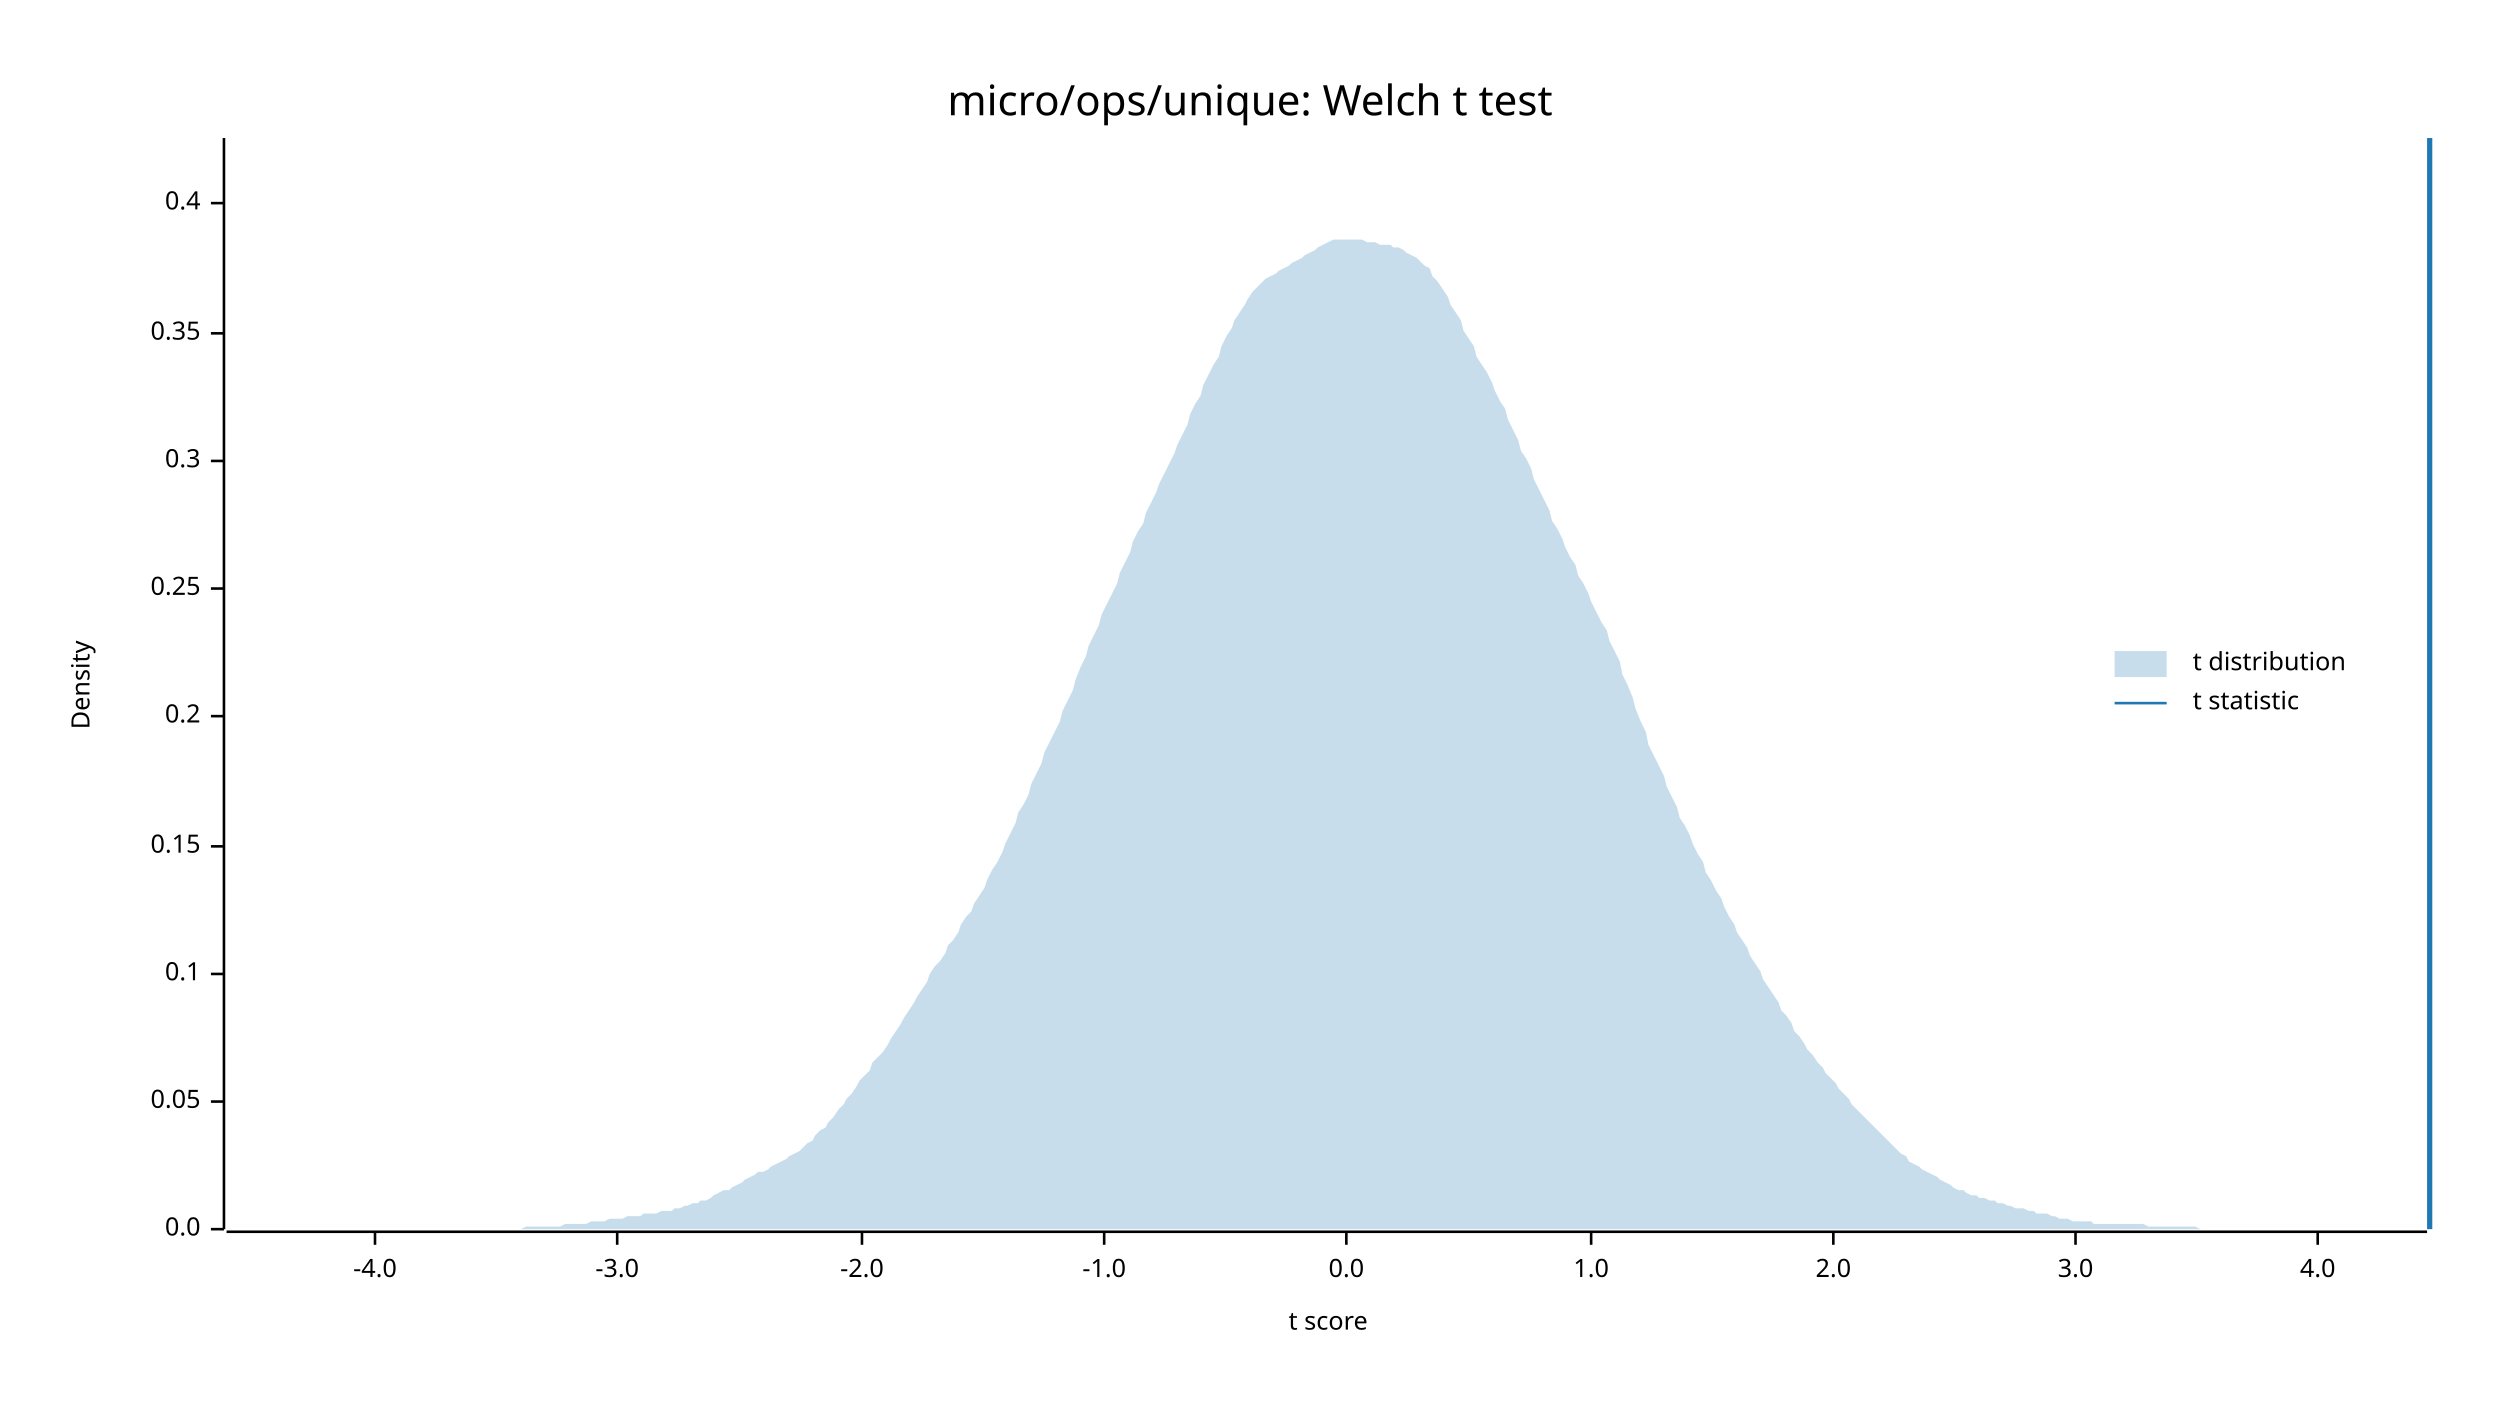
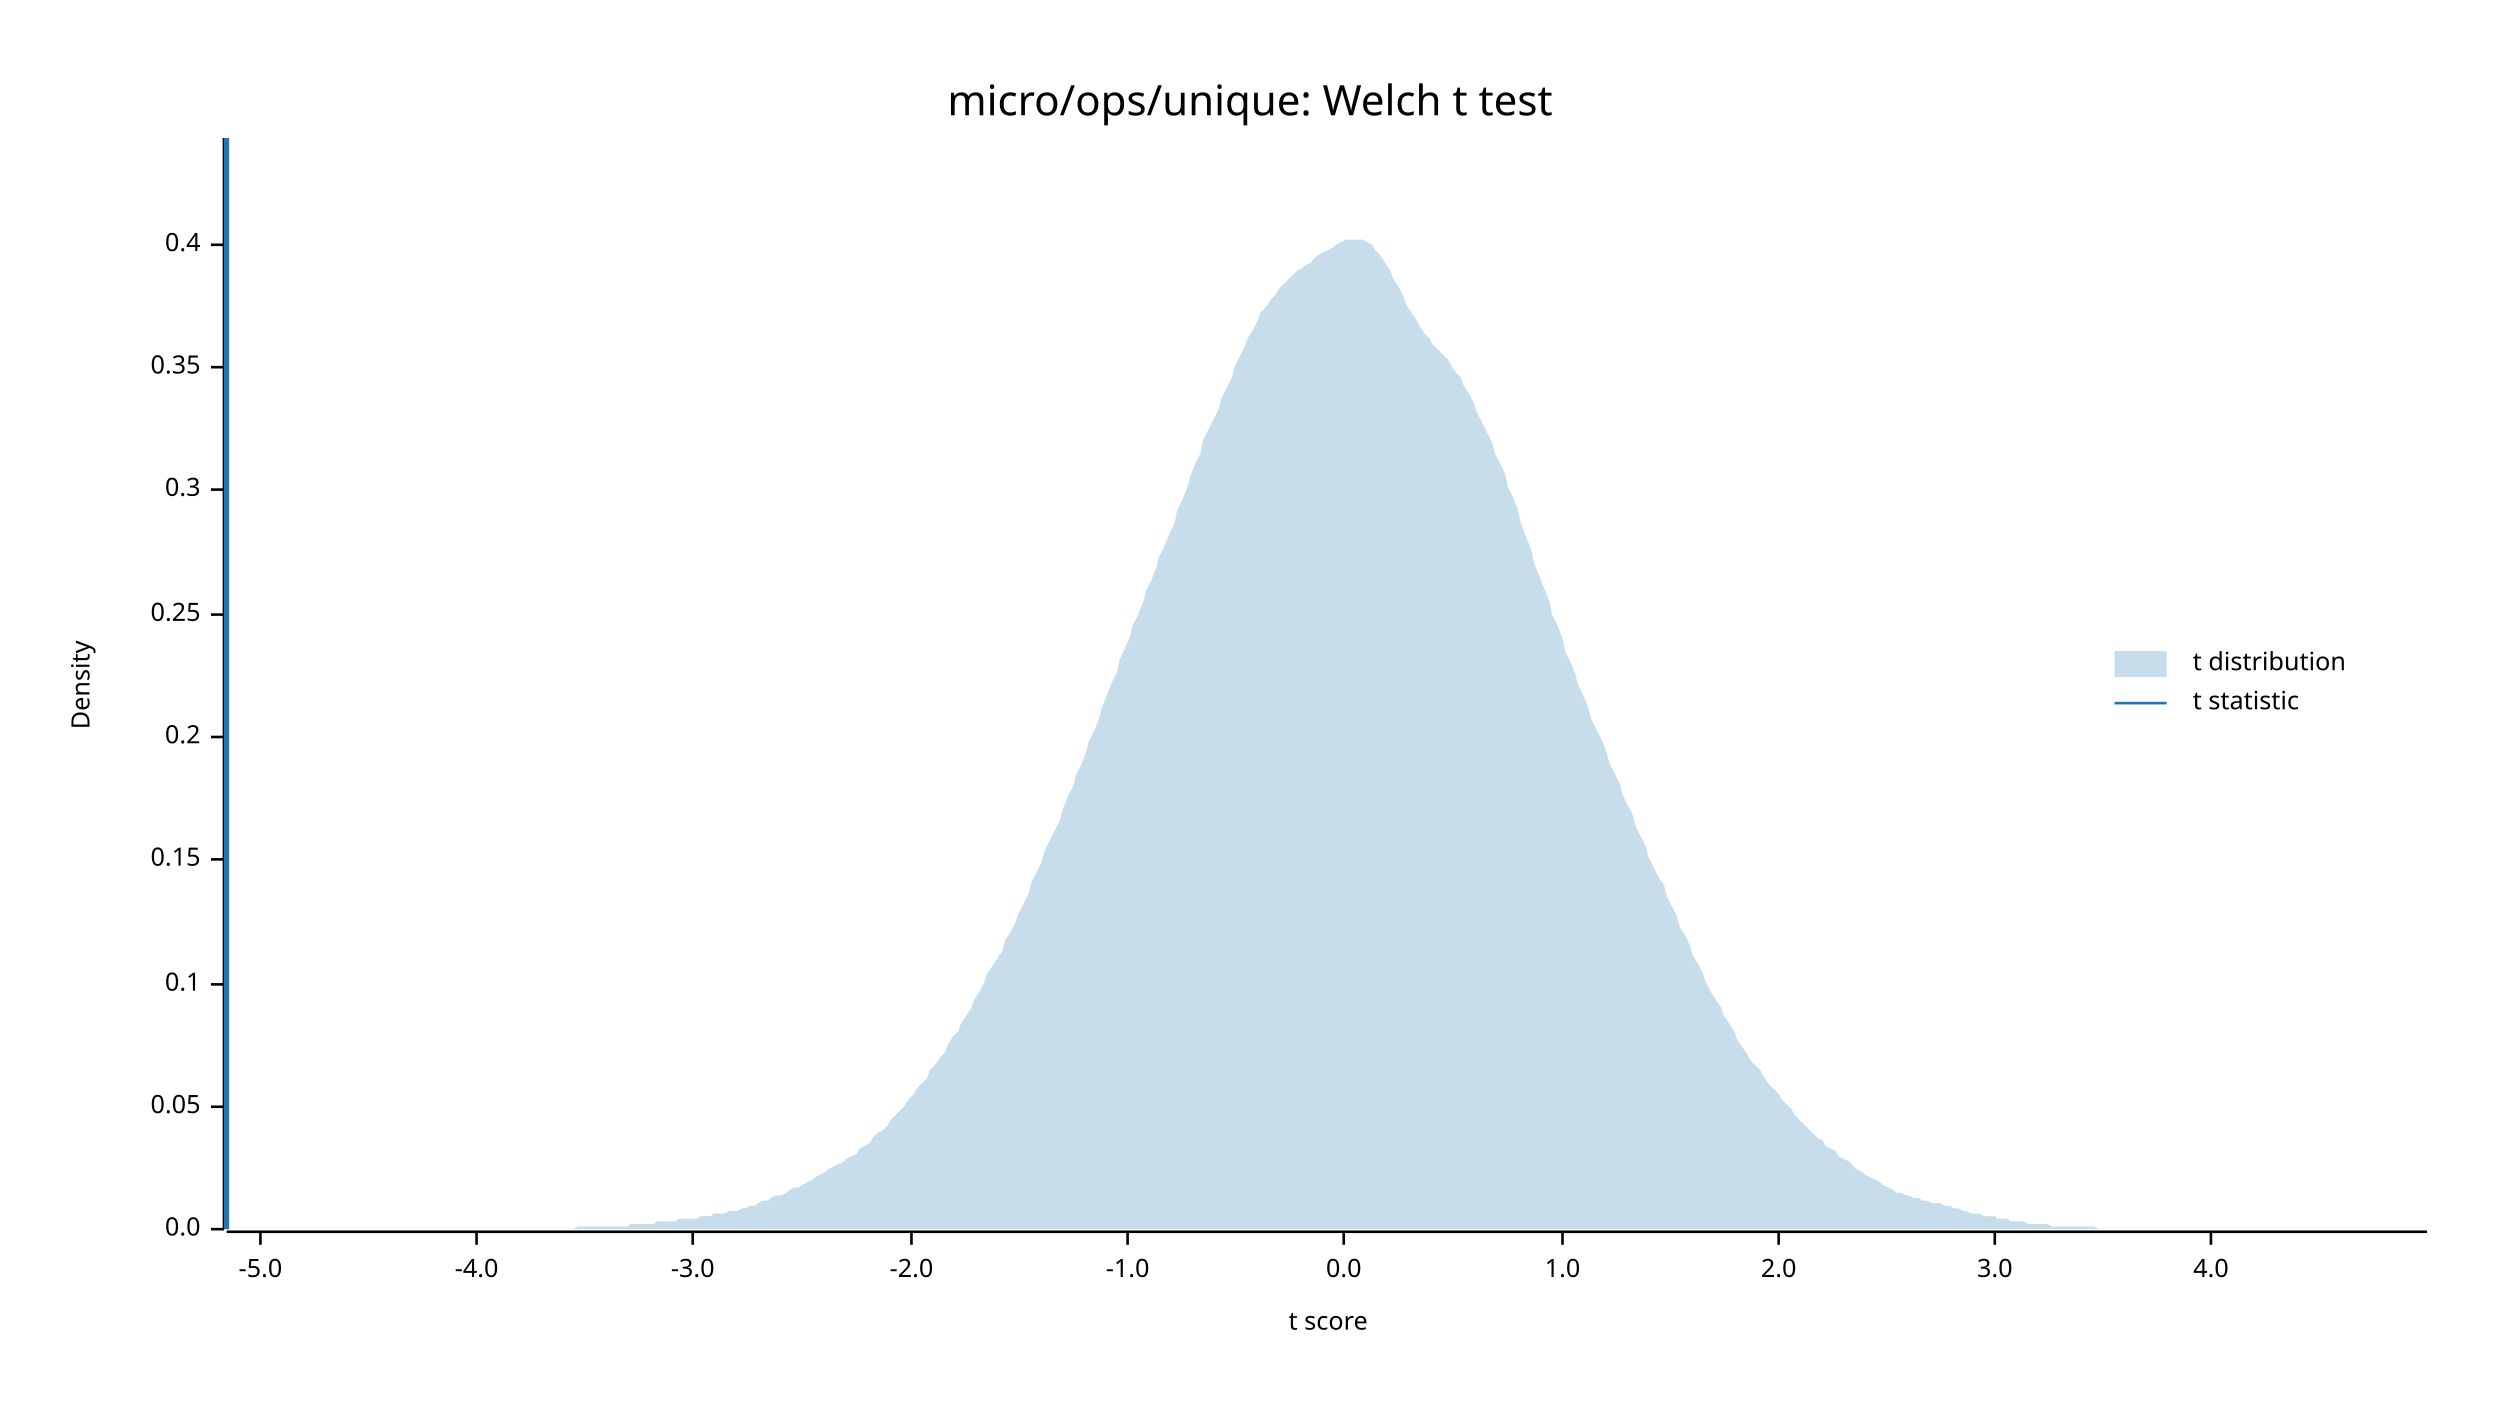
<svg xmlns="http://www.w3.org/2000/svg" width="960" height="540" viewBox="0 0 960 540">
  <text x="480" y="32" dy="0.76em" text-anchor="middle" font-family="sans-serif" font-size="16.129" opacity="1" fill="#000000">
micro/ops/unique: Welch t test
</text>
  <text x="27" y="263" dy="0.76em" text-anchor="middle" font-family="sans-serif" font-size="9.677" opacity="1" fill="#000000" transform="rotate(270, 27, 263)">
Density
</text>
  <text x="510" y="513" dy="-0.5ex" text-anchor="middle" font-family="sans-serif" font-size="9.677" opacity="1" fill="#000000">
t score
</text>
  <polyline fill="none" opacity="1" stroke="#000000" stroke-width="1" points="86,53 86,472 " />
  <text x="77" y="472" dy="0.5ex" text-anchor="end" font-family="sans-serif" font-size="9.677" opacity="1" fill="#000000">
0.0
</text>
  <polyline fill="none" opacity="1" stroke="#000000" stroke-width="1" points="81,472 86,472 " />
-   <text x="77" y="423" dy="0.5ex" text-anchor="end" font-family="sans-serif" font-size="9.677" opacity="1" fill="#000000">
+   <text x="77" y="425" dy="0.5ex" text-anchor="end" font-family="sans-serif" font-size="9.677" opacity="1" fill="#000000">
0.05
</text>
-   <polyline fill="none" opacity="1" stroke="#000000" stroke-width="1" points="81,423 86,423 " />
-   <text x="77" y="374" dy="0.5ex" text-anchor="end" font-family="sans-serif" font-size="9.677" opacity="1" fill="#000000">
+   <polyline fill="none" opacity="1" stroke="#000000" stroke-width="1" points="81,425 86,425 " />
+   <text x="77" y="378" dy="0.5ex" text-anchor="end" font-family="sans-serif" font-size="9.677" opacity="1" fill="#000000">
0.1
</text>
-   <polyline fill="none" opacity="1" stroke="#000000" stroke-width="1" points="81,374 86,374 " />
-   <text x="77" y="325" dy="0.5ex" text-anchor="end" font-family="sans-serif" font-size="9.677" opacity="1" fill="#000000">
+   <polyline fill="none" opacity="1" stroke="#000000" stroke-width="1" points="81,378 86,378 " />
+   <text x="77" y="330" dy="0.5ex" text-anchor="end" font-family="sans-serif" font-size="9.677" opacity="1" fill="#000000">
0.15
</text>
-   <polyline fill="none" opacity="1" stroke="#000000" stroke-width="1" points="81,325 86,325 " />
-   <text x="77" y="275" dy="0.5ex" text-anchor="end" font-family="sans-serif" font-size="9.677" opacity="1" fill="#000000">
+   <polyline fill="none" opacity="1" stroke="#000000" stroke-width="1" points="81,330 86,330 " />
+   <text x="77" y="283" dy="0.5ex" text-anchor="end" font-family="sans-serif" font-size="9.677" opacity="1" fill="#000000">
0.2
</text>
-   <polyline fill="none" opacity="1" stroke="#000000" stroke-width="1" points="81,275 86,275 " />
-   <text x="77" y="226" dy="0.5ex" text-anchor="end" font-family="sans-serif" font-size="9.677" opacity="1" fill="#000000">
+   <polyline fill="none" opacity="1" stroke="#000000" stroke-width="1" points="81,283 86,283 " />
+   <text x="77" y="236" dy="0.5ex" text-anchor="end" font-family="sans-serif" font-size="9.677" opacity="1" fill="#000000">
0.25
</text>
-   <polyline fill="none" opacity="1" stroke="#000000" stroke-width="1" points="81,226 86,226 " />
-   <text x="77" y="177" dy="0.5ex" text-anchor="end" font-family="sans-serif" font-size="9.677" opacity="1" fill="#000000">
+   <polyline fill="none" opacity="1" stroke="#000000" stroke-width="1" points="81,236 86,236 " />
+   <text x="77" y="188" dy="0.5ex" text-anchor="end" font-family="sans-serif" font-size="9.677" opacity="1" fill="#000000">
0.3
</text>
-   <polyline fill="none" opacity="1" stroke="#000000" stroke-width="1" points="81,177 86,177 " />
-   <text x="77" y="128" dy="0.5ex" text-anchor="end" font-family="sans-serif" font-size="9.677" opacity="1" fill="#000000">
+   <polyline fill="none" opacity="1" stroke="#000000" stroke-width="1" points="81,188 86,188 " />
+   <text x="77" y="141" dy="0.5ex" text-anchor="end" font-family="sans-serif" font-size="9.677" opacity="1" fill="#000000">
0.35
</text>
-   <polyline fill="none" opacity="1" stroke="#000000" stroke-width="1" points="81,128 86,128 " />
-   <text x="77" y="78" dy="0.5ex" text-anchor="end" font-family="sans-serif" font-size="9.677" opacity="1" fill="#000000">
+   <polyline fill="none" opacity="1" stroke="#000000" stroke-width="1" points="81,141 86,141 " />
+   <text x="77" y="94" dy="0.5ex" text-anchor="end" font-family="sans-serif" font-size="9.677" opacity="1" fill="#000000">
0.4
</text>
-   <polyline fill="none" opacity="1" stroke="#000000" stroke-width="1" points="81,78 86,78 " />
+   <polyline fill="none" opacity="1" stroke="#000000" stroke-width="1" points="81,94 86,94 " />
  <polyline fill="none" opacity="1" stroke="#000000" stroke-width="1" points="87,473 932,473 " />
-   <text x="144" y="483" dy="0.76em" text-anchor="middle" font-family="sans-serif" font-size="9.677" opacity="1" fill="#000000">
+   <text x="100" y="483" dy="0.76em" text-anchor="middle" font-family="sans-serif" font-size="9.677" opacity="1" fill="#000000">
+ -5.0
+ </text>
+   <polyline fill="none" opacity="1" stroke="#000000" stroke-width="1" points="100,473 100,478 " />
+   <text x="183" y="483" dy="0.76em" text-anchor="middle" font-family="sans-serif" font-size="9.677" opacity="1" fill="#000000">
-4.0
</text>
-   <polyline fill="none" opacity="1" stroke="#000000" stroke-width="1" points="144,473 144,478 " />
-   <text x="237" y="483" dy="0.76em" text-anchor="middle" font-family="sans-serif" font-size="9.677" opacity="1" fill="#000000">
+   <polyline fill="none" opacity="1" stroke="#000000" stroke-width="1" points="183,473 183,478 " />
+   <text x="266" y="483" dy="0.76em" text-anchor="middle" font-family="sans-serif" font-size="9.677" opacity="1" fill="#000000">
-3.0
</text>
-   <polyline fill="none" opacity="1" stroke="#000000" stroke-width="1" points="237,473 237,478 " />
-   <text x="331" y="483" dy="0.76em" text-anchor="middle" font-family="sans-serif" font-size="9.677" opacity="1" fill="#000000">
+   <polyline fill="none" opacity="1" stroke="#000000" stroke-width="1" points="266,473 266,478 " />
+   <text x="350" y="483" dy="0.76em" text-anchor="middle" font-family="sans-serif" font-size="9.677" opacity="1" fill="#000000">
-2.0
</text>
-   <polyline fill="none" opacity="1" stroke="#000000" stroke-width="1" points="331,473 331,478 " />
-   <text x="424" y="483" dy="0.76em" text-anchor="middle" font-family="sans-serif" font-size="9.677" opacity="1" fill="#000000">
+   <polyline fill="none" opacity="1" stroke="#000000" stroke-width="1" points="350,473 350,478 " />
+   <text x="433" y="483" dy="0.76em" text-anchor="middle" font-family="sans-serif" font-size="9.677" opacity="1" fill="#000000">
-1.0
</text>
-   <polyline fill="none" opacity="1" stroke="#000000" stroke-width="1" points="424,473 424,478 " />
-   <text x="517" y="483" dy="0.76em" text-anchor="middle" font-family="sans-serif" font-size="9.677" opacity="1" fill="#000000">
+   <polyline fill="none" opacity="1" stroke="#000000" stroke-width="1" points="433,473 433,478 " />
+   <text x="516" y="483" dy="0.76em" text-anchor="middle" font-family="sans-serif" font-size="9.677" opacity="1" fill="#000000">
0.0
</text>
-   <polyline fill="none" opacity="1" stroke="#000000" stroke-width="1" points="517,473 517,478 " />
-   <text x="611" y="483" dy="0.76em" text-anchor="middle" font-family="sans-serif" font-size="9.677" opacity="1" fill="#000000">
+   <polyline fill="none" opacity="1" stroke="#000000" stroke-width="1" points="516,473 516,478 " />
+   <text x="600" y="483" dy="0.76em" text-anchor="middle" font-family="sans-serif" font-size="9.677" opacity="1" fill="#000000">
1.0
</text>
-   <polyline fill="none" opacity="1" stroke="#000000" stroke-width="1" points="611,473 611,478 " />
-   <text x="704" y="483" dy="0.76em" text-anchor="middle" font-family="sans-serif" font-size="9.677" opacity="1" fill="#000000">
+   <polyline fill="none" opacity="1" stroke="#000000" stroke-width="1" points="600,473 600,478 " />
+   <text x="683" y="483" dy="0.76em" text-anchor="middle" font-family="sans-serif" font-size="9.677" opacity="1" fill="#000000">
2.0
</text>
-   <polyline fill="none" opacity="1" stroke="#000000" stroke-width="1" points="704,473 704,478 " />
-   <text x="797" y="483" dy="0.76em" text-anchor="middle" font-family="sans-serif" font-size="9.677" opacity="1" fill="#000000">
+   <polyline fill="none" opacity="1" stroke="#000000" stroke-width="1" points="683,473 683,478 " />
+   <text x="766" y="483" dy="0.76em" text-anchor="middle" font-family="sans-serif" font-size="9.677" opacity="1" fill="#000000">
3.0
</text>
-   <polyline fill="none" opacity="1" stroke="#000000" stroke-width="1" points="797,473 797,478 " />
-   <text x="890" y="483" dy="0.76em" text-anchor="middle" font-family="sans-serif" font-size="9.677" opacity="1" fill="#000000">
+   <polyline fill="none" opacity="1" stroke="#000000" stroke-width="1" points="766,473 766,478 " />
+   <text x="849" y="483" dy="0.76em" text-anchor="middle" font-family="sans-serif" font-size="9.677" opacity="1" fill="#000000">
4.0
</text>
-   <polyline fill="none" opacity="1" stroke="#000000" stroke-width="1" points="890,473 890,478 " />
-   <polygon opacity="0.25" fill="#1F78B4" points="87,472 88,472 90,472 92,472 93,472 95,472 97,472 98,472 100,472 102,472 103,472 105,472 107,472 109,472 110,472 112,472 114,472 115,472 117,472 119,472 120,472 122,472 124,472 125,472 127,472 129,472 131,472 132,472 134,472 136,472 137,472 139,472 141,472 142,472 144,472 146,472 147,472 149,472 151,472 153,472 154,472 156,472 158,472 159,472 161,472 163,472 164,472 166,472 168,472 169,472 171,472 173,472 175,472 176,472 178,472 180,472 181,472 183,472 185,472 186,472 188,472 190,472 191,472 193,472 195,472 197,472 198,472 200,472 202,471 203,471 205,471 207,471 208,471 210,471 212,471 214,471 215,471 217,470 219,470 220,470 222,470 224,470 225,470 227,469 229,469 230,469 232,469 234,468 236,468 237,468 239,468 241,467 242,467 244,467 246,467 247,466 249,466 251,466 252,466 254,465 256,465 258,465 259,464 261,464 263,463 264,463 266,462 268,462 269,461 271,461 273,460 274,459 276,458 278,457 280,457 281,456 283,455 285,454 286,453 288,452 290,451 291,450 293,450 295,449 296,448 298,447 300,446 302,445 303,444 305,443 307,442 308,441 310,439 312,438 313,436 315,434 317,433 318,431 320,429 322,426 324,424 325,422 327,420 329,417 330,415 332,413 334,411 335,408 337,406 339,404 341,401 342,399 344,396 346,393 347,391 349,388 351,385 352,383 354,380 356,377 357,374 359,371 361,369 363,366 364,363 366,361 368,358 369,355 371,352 373,350 374,347 376,344 378,341 379,338 381,334 383,331 385,327 386,324 388,320 390,316 391,312 393,309 395,305 396,301 398,297 400,293 401,289 403,285 405,281 407,277 408,273 410,269 412,265 413,261 415,256 417,252 418,248 420,244 422,240 423,236 425,232 427,228 429,224 430,220 432,216 434,212 435,208 437,204 439,201 440,197 442,193 444,189 445,186 447,182 449,178 451,174 452,171 454,167 456,163 457,159 459,155 461,152 462,148 464,144 466,140 468,137 469,133 471,129 473,126 474,123 476,120 478,117 479,115 481,112 483,110 484,109 486,107 488,106 490,105 491,104 493,103 495,102 496,101 498,100 500,99 501,98 503,97 505,96 506,95 508,94 510,93 512,92 513,92 515,92 517,92 518,92 520,92 522,92 523,92 525,93 527,93 528,93 530,94 532,94 534,94 535,95 537,95 539,96 540,97 542,98 544,99 545,100 547,102 549,103 550,106 552,108 554,111 556,114 557,117 559,120 561,123 562,127 564,130 566,133 567,137 569,140 571,143 573,147 574,150 576,154 578,157 579,161 581,165 583,169 584,173 586,176 588,180 589,184 591,188 593,192 595,196 596,200 598,203 600,207 601,210 603,214 605,217 606,221 608,224 610,228 611,231 613,235 615,239 617,242 618,246 620,250 622,254 623,259 625,263 627,268 628,272 630,277 632,281 633,286 635,290 637,294 639,298 640,302 642,306 644,310 645,314 647,317 649,321 650,324 652,328 654,331 655,335 657,338 659,342 661,345 662,348 664,352 666,355 667,358 669,361 671,364 672,367 674,370 676,373 677,376 679,379 681,382 683,385 684,388 686,390 688,393 689,396 691,398 693,401 694,403 696,405 698,408 700,410 701,412 703,414 705,416 706,418 708,420 710,422 711,424 713,426 715,428 716,429 718,431 720,433 722,435 723,436 725,438 727,440 728,441 730,443 732,444 733,446 735,447 737,448 738,449 740,450 742,451 744,452 745,453 747,454 749,455 750,456 752,457 754,457 755,458 757,459 759,459 760,460 762,460 764,461 766,461 767,462 769,462 771,463 772,463 774,464 776,464 777,464 779,465 781,465 782,466 784,466 786,466 788,467 789,467 791,468 793,468 794,468 796,469 798,469 799,469 801,469 803,469 804,470 806,470 808,470 810,470 811,470 813,470 815,470 816,470 818,470 820,470 821,470 823,470 825,471 827,471 828,471 830,471 832,471 833,471 835,471 837,471 838,471 840,471 842,471 843,471 845,472 847,472 849,472 850,472 852,472 854,472 855,472 857,472 859,472 860,472 862,472 864,472 865,472 867,472 869,472 871,472 872,472 874,472 876,472 877,472 879,472 881,472 882,472 884,472 886,472 887,472 889,472 891,472 893,472 894,472 896,472 898,472 899,472 901,472 903,472 904,472 906,472 908,472 909,472 911,472 913,472 915,472 916,472 918,472 920,472 921,472 923,472 925,472 926,472 928,472 930,472 932,472 932,472 87,472 " />
-   <polyline fill="none" opacity="1" stroke="#1F78B4" stroke-width="2" points="933,472 933,53 " />
+   <polyline fill="none" opacity="1" stroke="#000000" stroke-width="1" points="849,473 849,478 " />
+   <polygon opacity="0.25" fill="#1F78B4" points="87,472 88,472 90,472 92,472 93,472 95,472 97,472 98,472 100,472 102,472 103,472 105,472 107,472 109,472 110,472 112,472 114,472 115,472 117,472 119,472 120,472 122,472 124,472 125,472 127,472 129,472 131,472 132,472 134,472 136,472 137,472 139,472 141,472 142,472 144,472 146,472 147,472 149,472 151,472 153,472 154,472 156,472 158,472 159,472 161,472 163,472 164,472 166,472 168,472 169,472 171,472 173,472 175,472 176,472 178,472 180,472 181,472 183,472 185,472 186,472 188,472 190,472 191,472 193,472 195,472 197,472 198,472 200,472 202,472 203,472 205,472 207,472 208,472 210,472 212,472 214,472 215,472 217,472 219,472 220,472 222,471 224,471 225,471 227,471 229,471 230,471 232,471 234,471 236,471 237,471 239,471 241,471 242,470 244,470 246,470 247,470 249,470 251,470 252,469 254,469 256,469 258,469 259,469 261,468 263,468 264,468 266,468 268,468 269,467 271,467 273,467 274,466 276,466 278,466 280,465 281,465 283,465 285,464 286,464 288,463 290,463 291,462 293,461 295,461 296,460 298,459 300,459 302,458 303,457 305,456 307,456 308,455 310,454 312,453 313,452 315,451 317,450 318,449 320,448 322,447 324,446 325,445 327,444 329,443 330,441 332,440 334,439 335,437 337,435 339,434 341,432 342,430 344,428 346,426 347,425 349,422 351,420 352,418 354,416 356,414 357,411 359,409 361,406 363,404 364,401 366,398 368,396 369,393 371,390 373,387 374,384 376,381 378,377 379,374 381,371 383,368 385,365 386,361 388,358 390,354 391,351 393,347 395,343 396,339 398,335 400,331 401,327 403,323 405,319 407,315 408,311 410,306 412,302 413,298 415,294 417,289 418,285 420,281 422,276 423,272 425,267 427,262 429,258 430,253 432,249 434,244 435,240 437,236 439,231 440,227 442,223 444,218 445,214 447,210 449,205 451,201 452,196 454,192 456,187 457,183 459,178 461,174 462,169 464,165 466,161 468,157 469,153 471,149 473,145 474,141 476,137 478,133 479,130 481,127 483,123 484,120 486,118 488,115 490,113 491,111 493,109 495,107 496,106 498,104 500,103 501,102 503,101 505,99 506,98 508,97 510,96 512,95 513,94 515,93 517,92 518,92 520,92 522,92 523,92 525,93 527,94 528,96 530,98 532,101 534,104 535,107 537,110 539,114 540,117 542,120 544,123 545,125 547,128 549,130 550,132 552,134 554,136 556,138 557,140 559,143 561,145 562,148 564,151 566,155 567,158 569,162 571,166 573,170 574,174 576,178 578,182 579,187 581,191 583,196 584,201 586,206 588,211 589,216 591,221 593,226 595,231 596,236 598,240 600,245 601,250 603,254 605,259 606,263 608,267 610,272 611,276 613,280 615,284 617,289 618,293 620,297 622,301 623,305 625,309 627,313 628,317 630,321 632,325 633,329 635,333 637,337 639,340 640,344 642,348 644,352 645,356 647,359 649,363 650,367 652,370 654,374 655,377 657,381 659,384 661,387 662,390 664,393 666,396 667,399 669,402 671,405 672,407 674,409 676,411 677,413 679,416 681,418 683,420 684,422 686,424 688,426 689,428 691,430 693,432 694,433 696,435 698,437 700,438 701,440 703,441 705,442 706,444 708,445 710,446 711,447 713,449 715,450 716,451 718,452 720,453 722,454 723,455 725,456 727,457 728,458 730,458 732,459 733,459 735,460 737,460 738,461 740,461 742,462 744,462 745,462 747,463 749,463 750,464 752,464 754,465 755,465 757,466 759,466 760,466 762,467 764,467 766,467 767,468 769,468 771,468 772,469 774,469 776,469 777,469 779,470 781,470 782,470 784,470 786,470 788,471 789,471 791,471 793,471 794,471 796,471 798,471 799,471 801,471 803,471 804,471 806,472 808,472 810,472 811,472 813,472 815,472 816,472 818,472 820,472 821,472 823,472 825,472 827,472 828,472 830,472 832,472 833,472 835,472 837,472 838,472 840,472 842,472 843,472 845,472 847,472 849,472 850,472 852,472 854,472 855,472 857,472 859,472 860,472 862,472 864,472 865,472 867,472 869,472 871,472 872,472 874,472 876,472 877,472 879,472 881,472 882,472 884,472 886,472 887,472 889,472 891,472 893,472 894,472 896,472 898,472 899,472 901,472 903,472 904,472 906,472 908,472 909,472 911,472 913,472 915,472 916,472 918,472 920,472 921,472 923,472 925,472 926,472 928,472 930,472 932,472 932,472 87,472 " />
+   <polyline fill="none" opacity="1" stroke="#1F78B4" stroke-width="2" points="87,472 87,53 " />
  <text x="842" y="250" dy="0.76em" text-anchor="start" font-family="sans-serif" font-size="9.677" opacity="1" fill="#000000">
t distribution
</text>
  <text x="842" y="265" dy="0.76em" text-anchor="start" font-family="sans-serif" font-size="9.677" opacity="1" fill="#000000">
t statistic
</text>
  <rect x="812" y="250" width="20" height="10" opacity="0.25" fill="#1F78B4" stroke="none" />
  <polyline fill="none" opacity="1" stroke="#1F78B4" stroke-width="1" points="812,270 832,270 " />
</svg>
